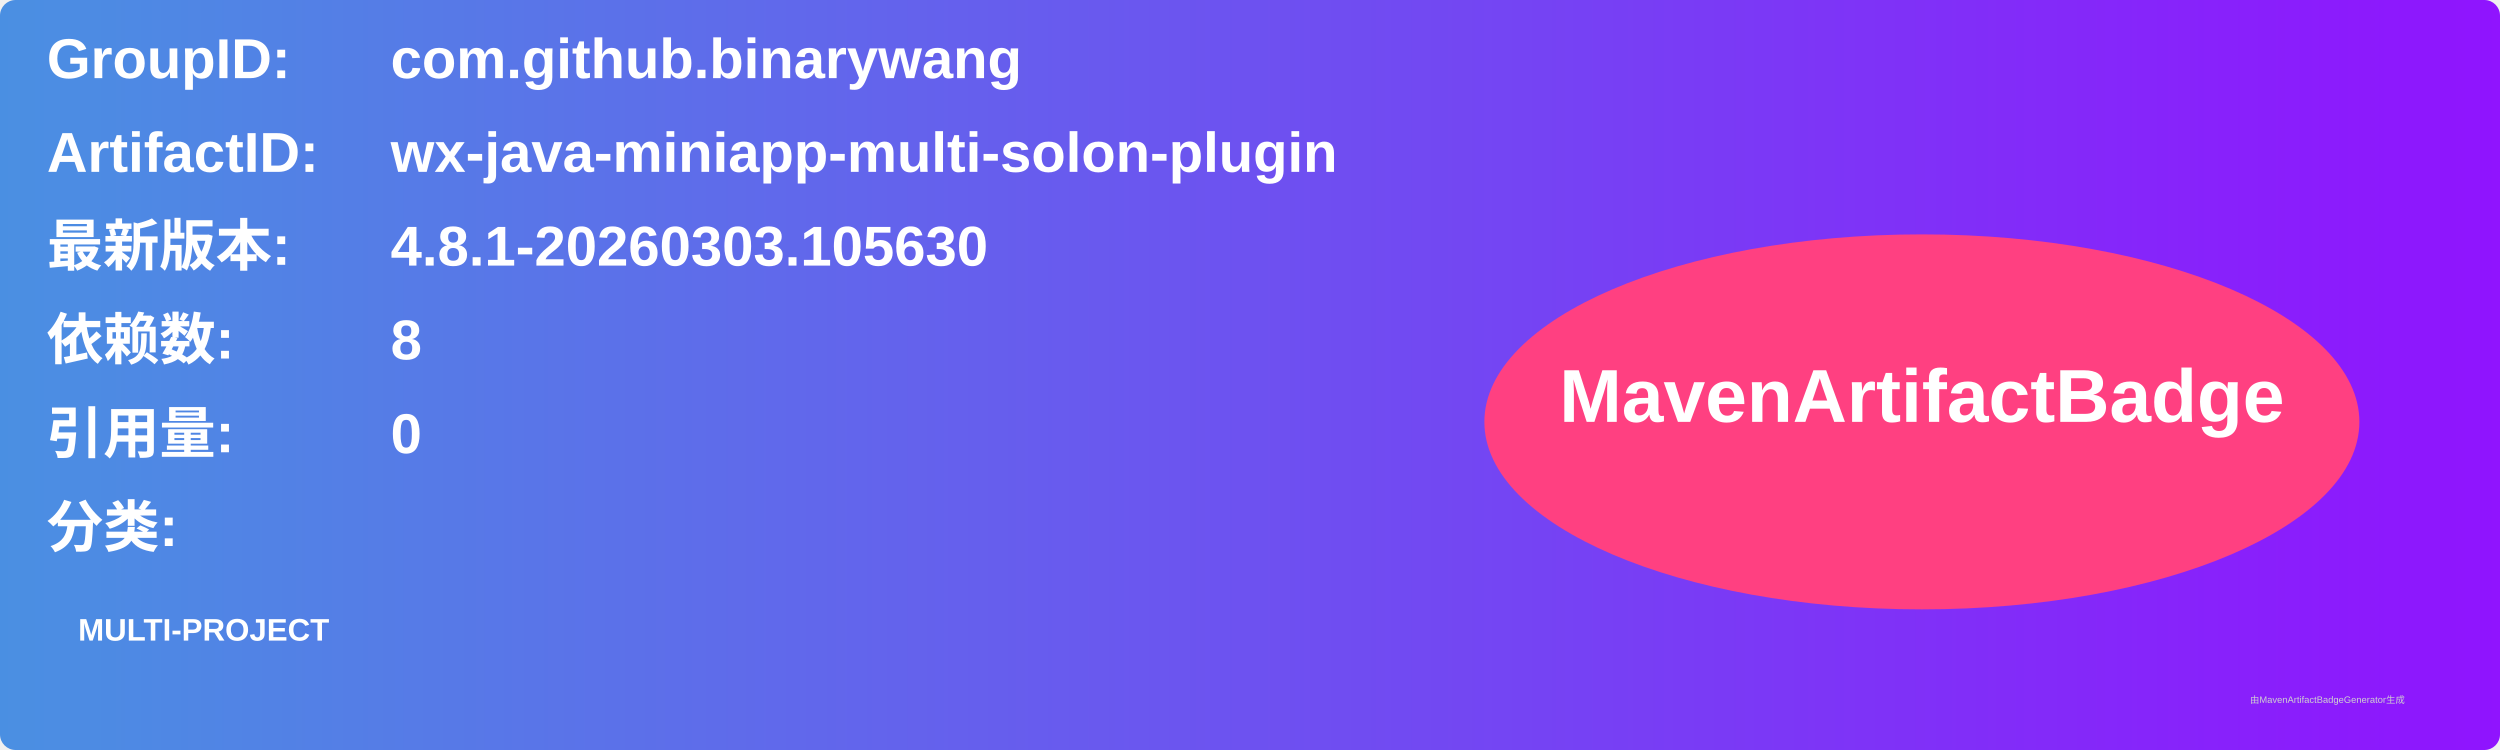
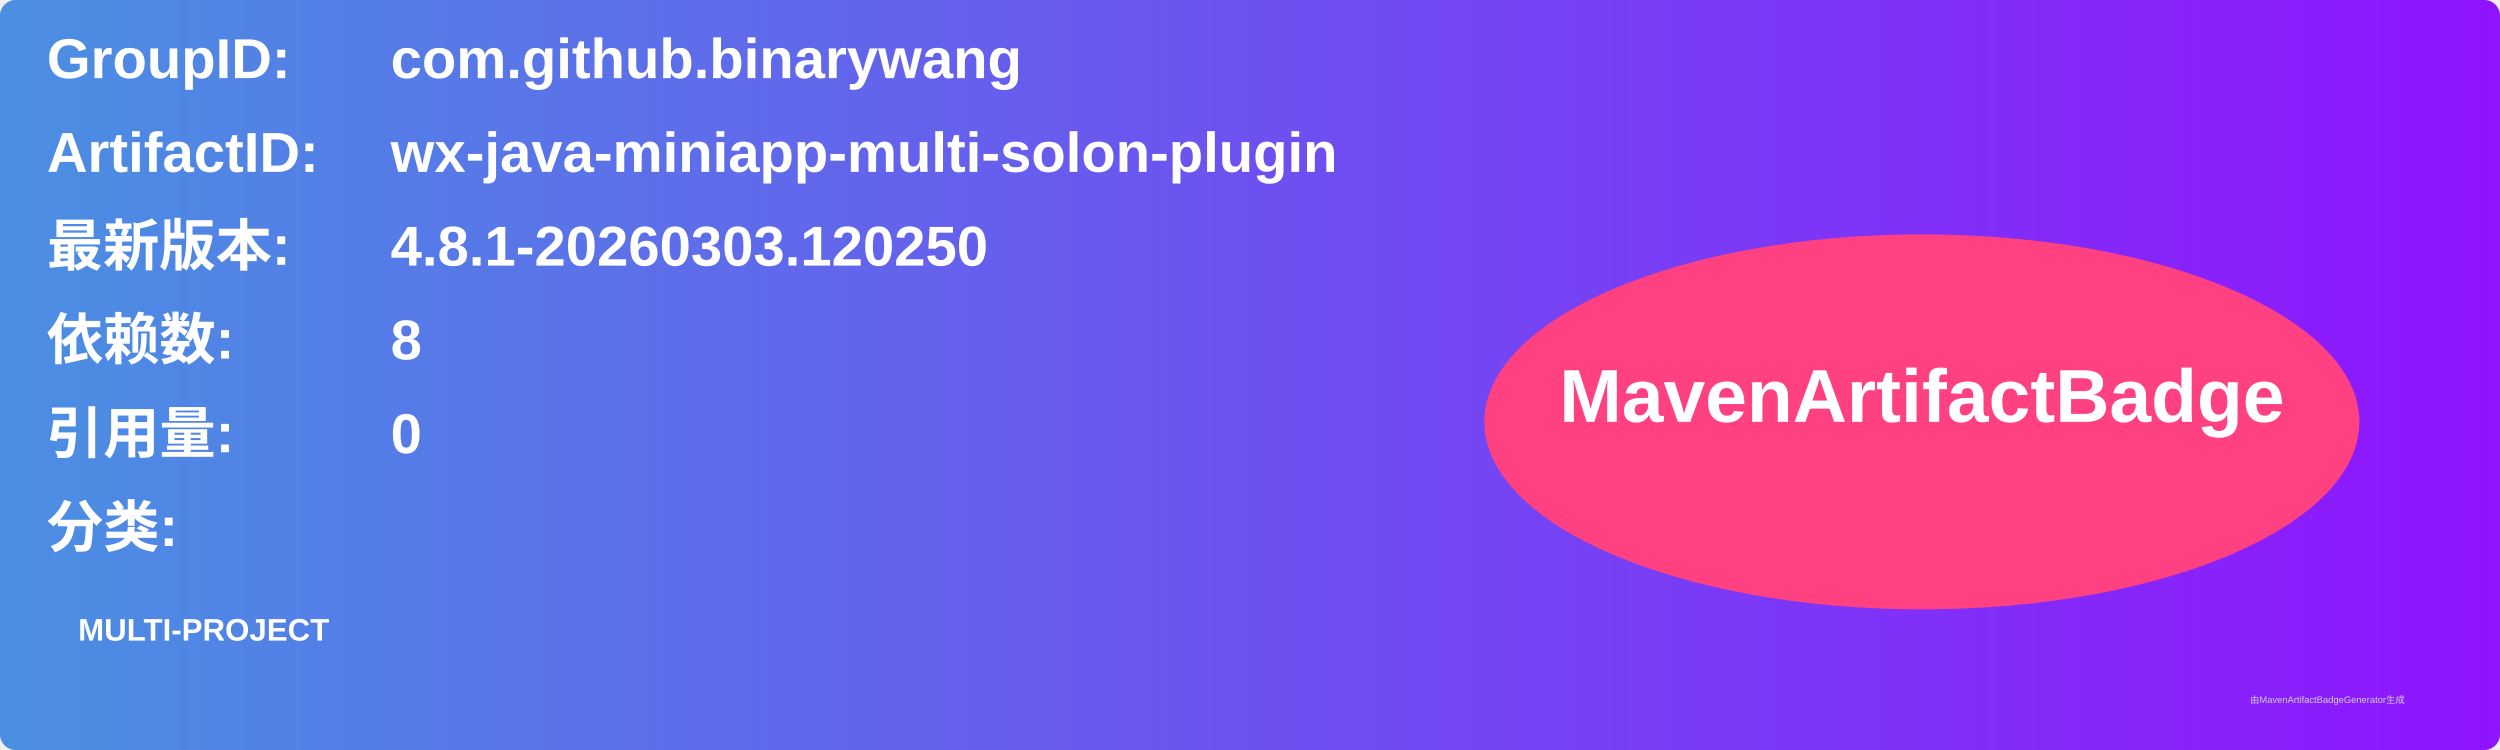
<svg xmlns="http://www.w3.org/2000/svg" width="800" height="240" viewBox="0 0 800 240">
  <linearGradient id="grad" x1="0%" y1="0%" x2="100%" y2="0%">
    <stop offset="0%" stop-color="#4a90e2" />
    <stop offset="100%" stop-color="#9013fe" />
  </linearGradient>
  <rect width="100%" height="100%" rx="5" ry="5" fill="url(#grad)" />
  <g transform="translate(15, 15)">
    <text x="0" y="10" font-family="Arial" font-size="18" fill="white" font-weight="bold" width="260">GroupID:</text>
    <text x="110" y="10" font-family="Arial" font-size="18" fill="white" font-weight="bold" width="460">com.github.binarywang</text>
    <text x="0" y="40" font-family="Arial" font-size="18" fill="white" font-weight="bold" width="260">ArtifactID:</text>
    <text x="110" y="40" font-family="Arial" font-size="18" fill="white" font-weight="bold" width="460">wx-java-miniapp-multi-solon-plugin</text>
    <text x="0" y="70" font-family="Arial" font-size="18" fill="white" font-weight="bold">最新版本:</text>
    <text x="110" y="70" font-family="Arial" font-size="18" fill="white" font-weight="bold">
-       <tspan font-weight="bold">4.8.1-20260303.105630</tspan>
+       <tspan font-weight="bold">4.8.1-20260303.120250</tspan>
    </text>
    <text x="0" y="100" font-family="Arial" font-size="18" fill="white" font-weight="bold">依赖数: </text>
    <text x="110" y="100" font-family="Arial" font-size="18" fill="white">
      <tspan font-weight="bold">8</tspan>
    </text>
    <text x="0" y="130" font-family="Arial" font-size="18" fill="white" font-weight="bold">引用量: </text>
    <text x="110" y="130" font-family="Arial" font-size="18" fill="white">
      <tspan font-weight="bold">0</tspan>
    </text>
    <text x="0" y="160" font-family="Arial" font-size="18" fill="white" font-weight="bold">分类:</text>
    <text x="10" y="190" font-family="Arial" font-size="10" fill="white">
      <tspan font-weight="bold">MULTI-PROJECT</tspan>
    </text>
    <ellipse cx="600" cy="120" rx="140" ry="60" fill="#ff4081" />
    <text x="600" y="120" text-anchor="middle" font-family="Arial" font-size="24" fill="white" font-weight="bold">MavenArtifactBadge</text>
  </g>
  <text x="720" y="225" font-family="Arial" font-size="3" fill="#d0d0d0">由MavenArtifactBadgeGenerator生成</text>
</svg>
